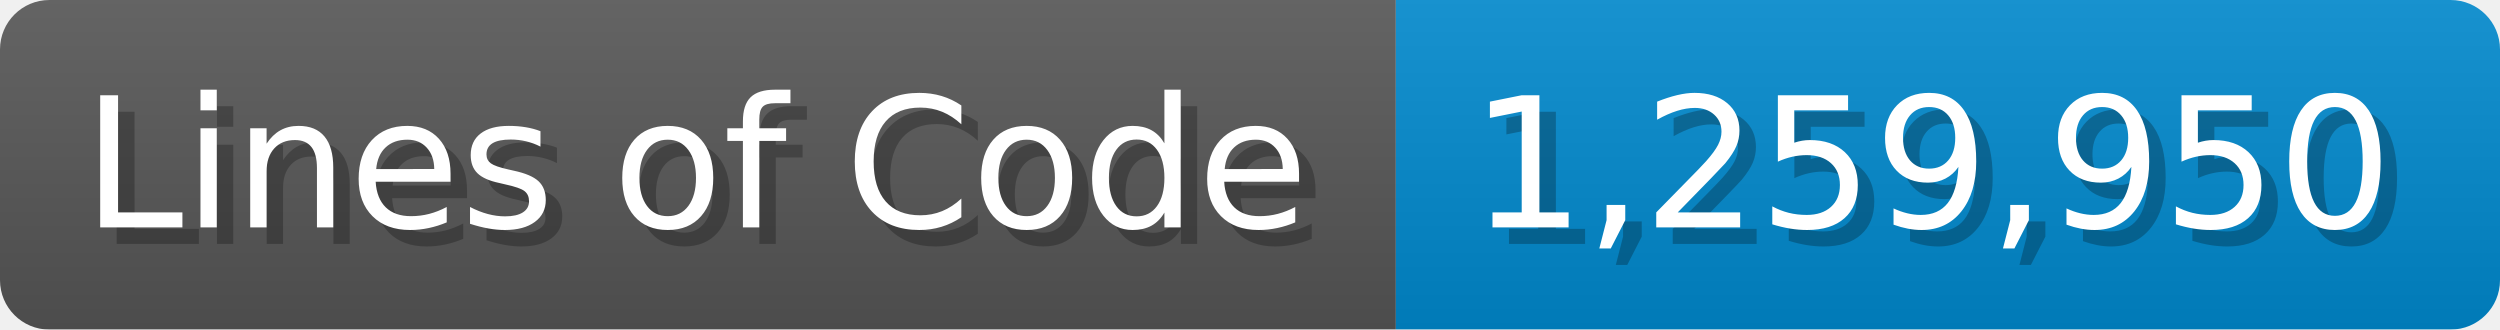
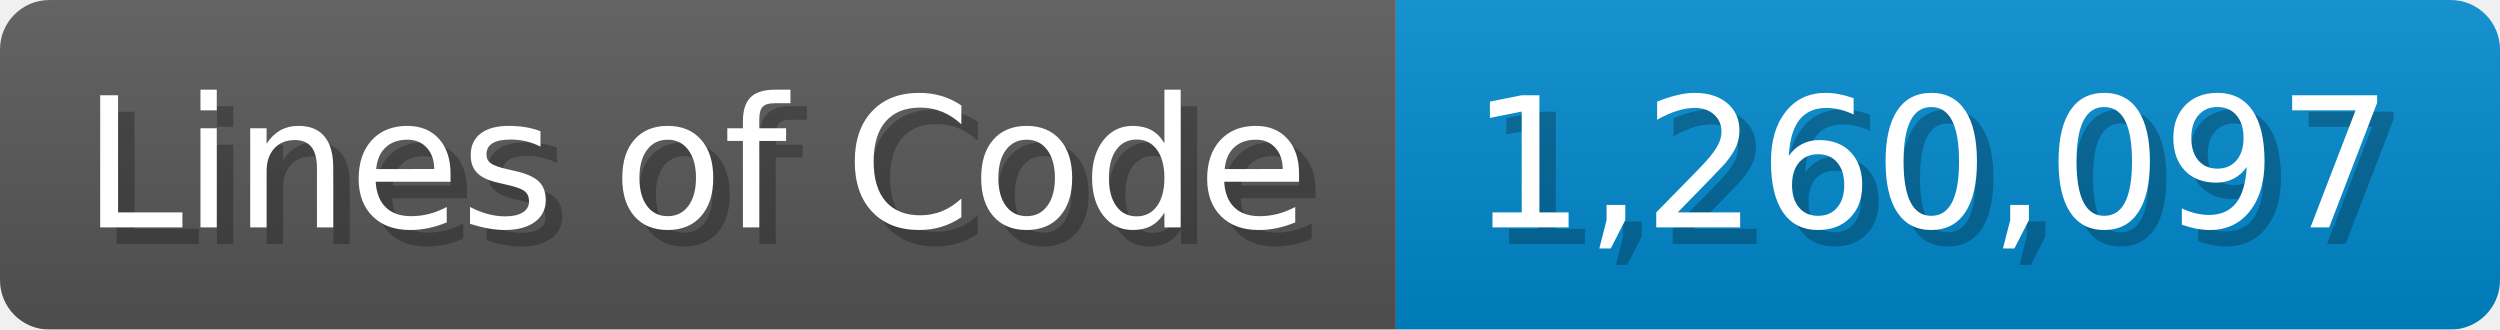
<svg xmlns="http://www.w3.org/2000/svg" width="151.7" height="20" viewBox="0 0 1517 200">
  <linearGradient id="a" x2="0" y2="100%">
    <stop offset="0" stop-opacity=".1" stop-color="#EEE" />
    <stop offset="1" stop-opacity=".1" />
  </linearGradient>
  <mask id="m">
    <rect width="1517" height="200" rx="30" fill="#FFF" />
  </mask>
  <g mask="url(#m)">
    <rect width="847" height="200" fill="#555" />
    <rect width="670" height="200" fill="#08C" x="847" />
    <rect width="1517" height="200" fill="url(#a)" />
  </g>
  <g fill="#fff" text-anchor="start" font-family="Verdana,DejaVu Sans,sans-serif" font-size="110">
    <text x="60" y="148" textLength="747" fill="#000" opacity="0.25">Lines of Code</text>
    <text x="50" y="138" textLength="747">Lines of Code</text>
-     <text x="902" y="148" textLength="570" fill="#000" opacity="0.25">1,259,950</text>
-     <text x="892" y="138" textLength="570">1,259,950</text>
+     <text x="902" y="148" textLength="570" fill="#000" opacity="0.25">1,260,097</text>
+     <text x="892" y="138" textLength="570">1,260,097</text>
  </g>
</svg>
